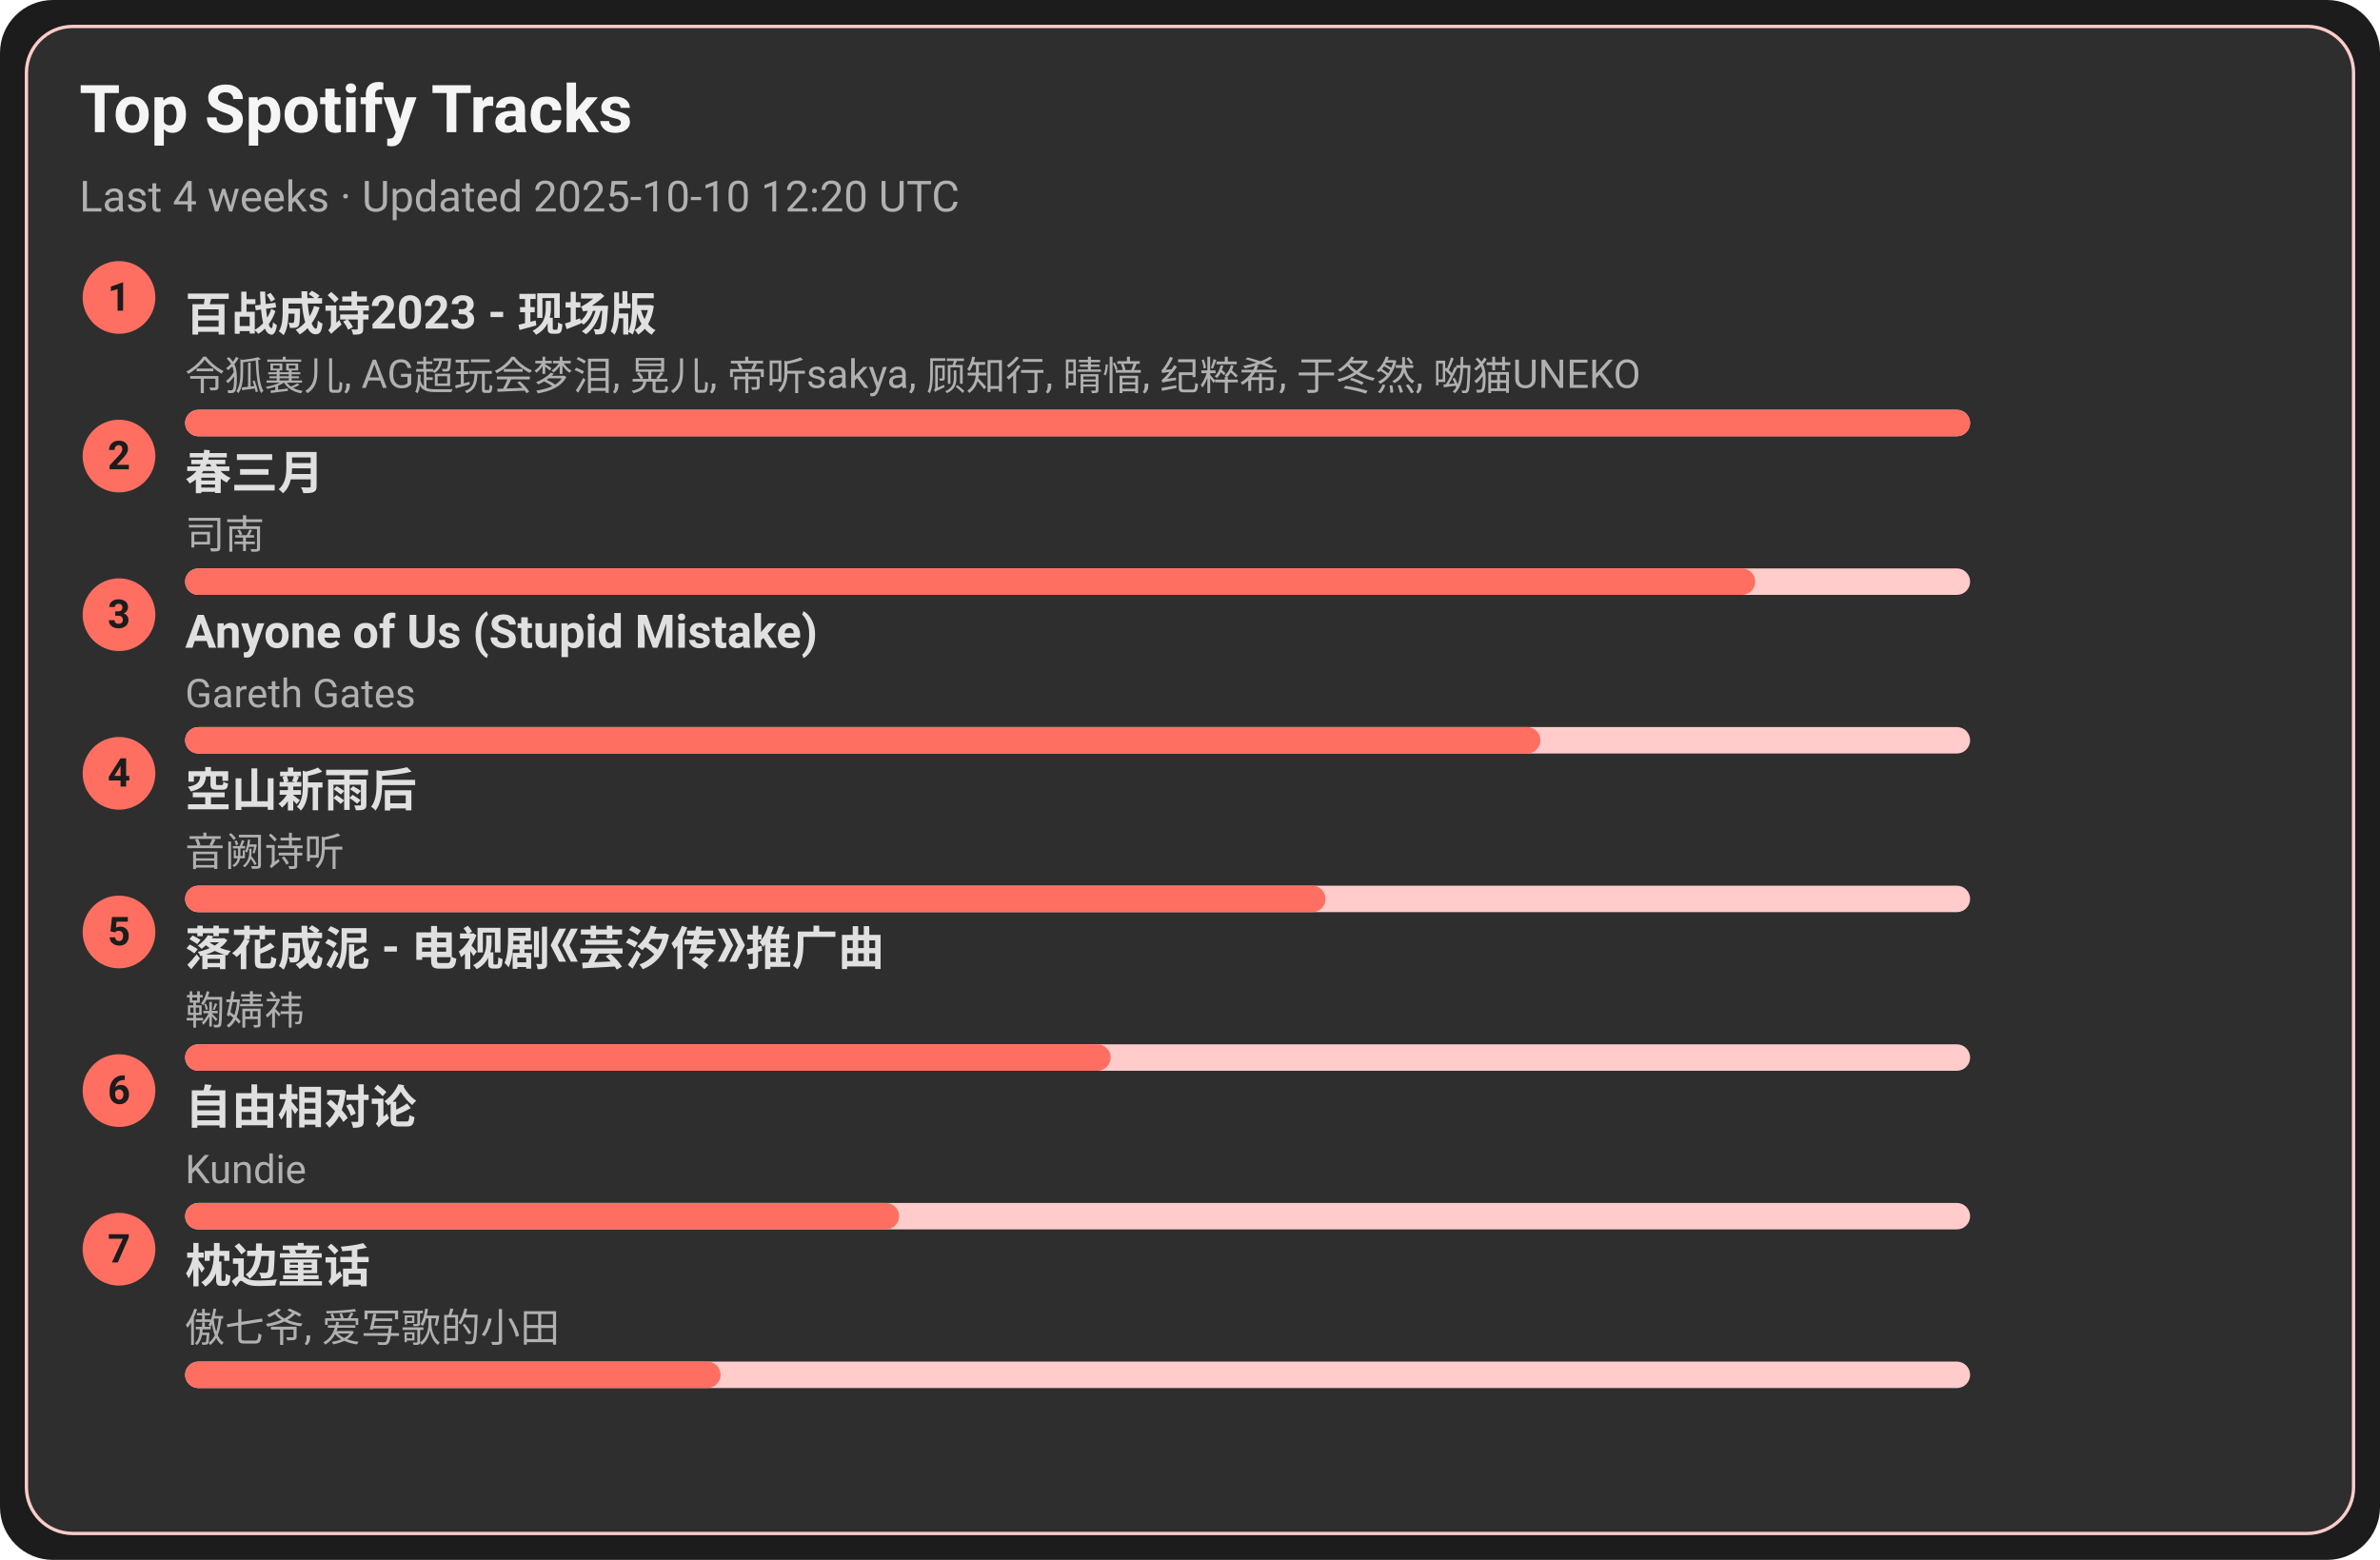
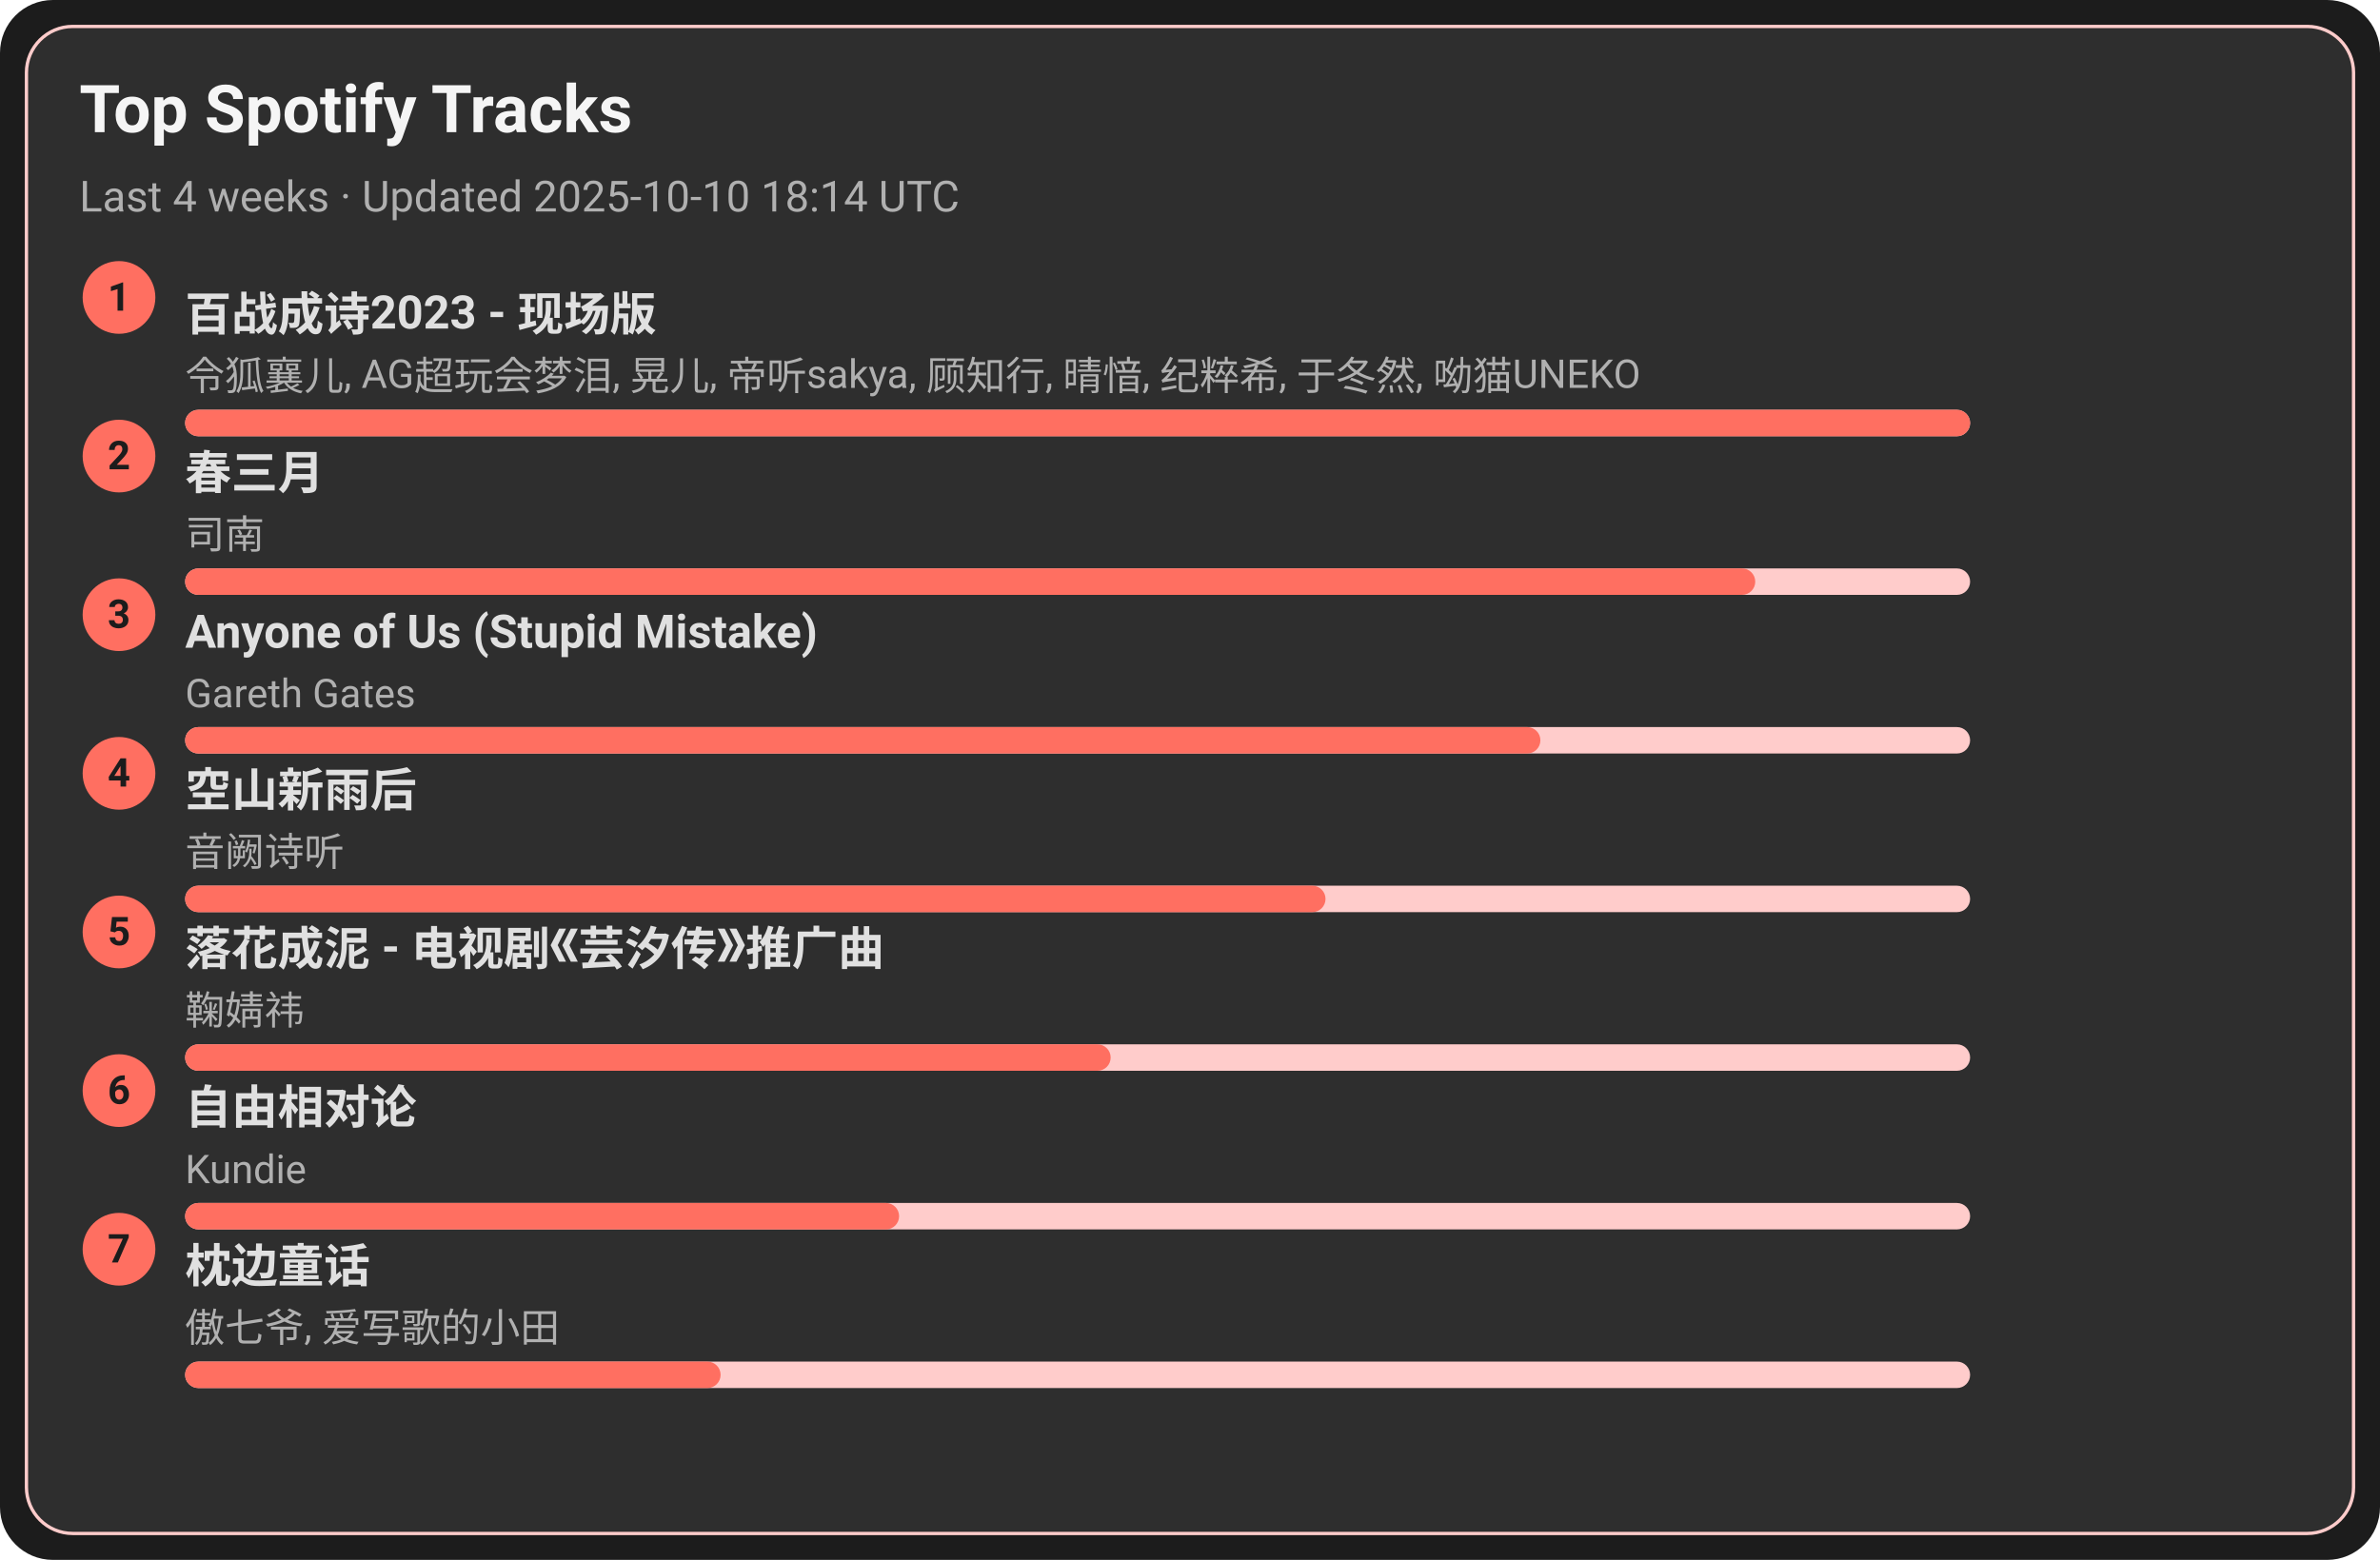
<svg xmlns="http://www.w3.org/2000/svg" width="720" height="472" viewBox="0 0 720 472">
  <style>text{font-family:-apple-system,BlinkMacSystemFont,Segoe UI,Roboto,Ubuntu,Helvetica Neue,Arial,Noto Sans,sans-serif}</style>
  <rect width="720" height="472" rx="16" fill="#1c1c1c" />
  <rect x="8" y="8" width="704" height="456" rx="14" fill="#2e2e2e" stroke="#ffcccb" />
  <text x="24" y="40" font-size="20" fill="#f5f5f5" font-weight="600">Top Spotify Tracks</text>
-   <text x="24" y="64" font-size="13" fill="#b0b0b0">Last 4 weeks · Updated 2025-10-10 12:20 UTC</text>
+   <text x="24" y="64" font-size="13" fill="#b0b0b0">Last 4 weeks · Updated 2025-10-10 18:14 UTC</text>
  <circle cx="36" cy="90" r="11" fill="#ff6f61" />
  <text x="36" y="94" text-anchor="middle" font-size="12" fill="#1c1c1c" font-weight="700">1</text>
  <a href="https://open.spotify.com/track/2gttnS8fWnDwziLFt2TLEi" target="_blank" rel="noopener noreferrer">
    <text x="56" y="100" font-size="14" fill="#e0e0e0" font-weight="600">百战成诗2023 - 现场版</text>
  </a>
  <text x="56" y="118" font-size="12" fill="#b0b0b0">令狐襄儿, AG超玩会梦泪, 晃儿, 帝听sakya, 顾知行, 晴愔, 纪粹希, 于冬然, 呦猫UNEKO</text>
  <rect x="56" y="124" width="540" height="8" rx="4" fill="#ffcccb" />
  <rect x="56" y="124" width="540" height="8" rx="4" fill="#ff6f61" />
  <circle cx="36" cy="138" r="11" fill="#ff6f61" />
  <text x="36" y="142" text-anchor="middle" font-size="12" fill="#1c1c1c" font-weight="700">2</text>
  <a href="https://open.spotify.com/track/5A9BOP4WTk2UayDlMb8w98" target="_blank" rel="noopener noreferrer">
    <text x="56" y="148" font-size="14" fill="#e0e0e0" font-weight="600">春三月</text>
  </a>
  <text x="56" y="166" font-size="12" fill="#b0b0b0">司南</text>
  <rect x="56" y="172" width="540" height="8" rx="4" fill="#ffcccb" />
  <rect x="56" y="172" width="475" height="8" rx="4" fill="#ff6f61" />
  <circle cx="36" cy="186" r="11" fill="#ff6f61" />
  <text x="36" y="190" text-anchor="middle" font-size="12" fill="#1c1c1c" font-weight="700">3</text>
  <a href="https://open.spotify.com/track/7KZo8AI9F3Vnn3FXEYBL9f" target="_blank" rel="noopener noreferrer">
    <text x="56" y="196" font-size="14" fill="#e0e0e0" font-weight="600">Anyone of Us (Stupid Mistake)</text>
  </a>
  <text x="56" y="214" font-size="12" fill="#b0b0b0">Gareth Gates</text>
  <rect x="56" y="220" width="540" height="8" rx="4" fill="#ffcccb" />
  <rect x="56" y="220" width="410" height="8" rx="4" fill="#ff6f61" />
  <circle cx="36" cy="234" r="11" fill="#ff6f61" />
  <text x="36" y="238" text-anchor="middle" font-size="12" fill="#1c1c1c" font-weight="700">4</text>
  <a href="https://open.spotify.com/track/7c1D58U8AIVOGlYzh5U6sk" target="_blank" rel="noopener noreferrer">
    <text x="56" y="244" font-size="14" fill="#e0e0e0" font-weight="600">空山新雨后</text>
  </a>
  <text x="56" y="262" font-size="12" fill="#b0b0b0">音阙诗听</text>
  <rect x="56" y="268" width="540" height="8" rx="4" fill="#ffcccb" />
  <rect x="56" y="268" width="345" height="8" rx="4" fill="#ff6f61" />
  <circle cx="36" cy="282" r="11" fill="#ff6f61" />
  <text x="36" y="286" text-anchor="middle" font-size="12" fill="#1c1c1c" font-weight="700">5</text>
  <a href="https://open.spotify.com/track/3kOZsJz3crGIWWHeoCNa0O" target="_blank" rel="noopener noreferrer">
    <text x="56" y="292" font-size="14" fill="#e0e0e0" font-weight="600">落花成泥 - 电视剧《芸汐传》推广曲</text>
  </a>
  <text x="56" y="310" font-size="12" fill="#b0b0b0">鞠婧祎</text>
  <rect x="56" y="316" width="540" height="8" rx="4" fill="#ffcccb" />
  <rect x="56" y="316" width="280" height="8" rx="4" fill="#ff6f61" />
  <circle cx="36" cy="330" r="11" fill="#ff6f61" />
  <text x="36" y="334" text-anchor="middle" font-size="12" fill="#1c1c1c" font-weight="700">6</text>
  <a href="https://open.spotify.com/track/1np2B0M4TkyE1xgpjG4dJn" target="_blank" rel="noopener noreferrer">
    <text x="56" y="340" font-size="14" fill="#e0e0e0" font-weight="600">自由相对论</text>
  </a>
  <text x="56" y="358" font-size="12" fill="#b0b0b0">Kundie</text>
  <rect x="56" y="364" width="540" height="8" rx="4" fill="#ffcccb" />
  <rect x="56" y="364" width="216" height="8" rx="4" fill="#ff6f61" />
  <circle cx="36" cy="378" r="11" fill="#ff6f61" />
  <text x="36" y="382" text-anchor="middle" font-size="12" fill="#1c1c1c" font-weight="700">7</text>
  <a href="https://open.spotify.com/track/3I8tlHNA9NM8dL0B23xGIY" target="_blank" rel="noopener noreferrer">
    <text x="56" y="388" font-size="14" fill="#e0e0e0" font-weight="600">枕边童话</text>
  </a>
  <text x="56" y="406" font-size="12" fill="#b0b0b0">傲七爷, 爱写歌的小田</text>
  <rect x="56" y="412" width="540" height="8" rx="4" fill="#ffcccb" />
  <rect x="56" y="412" width="162" height="8" rx="4" fill="#ff6f61" />
</svg>
